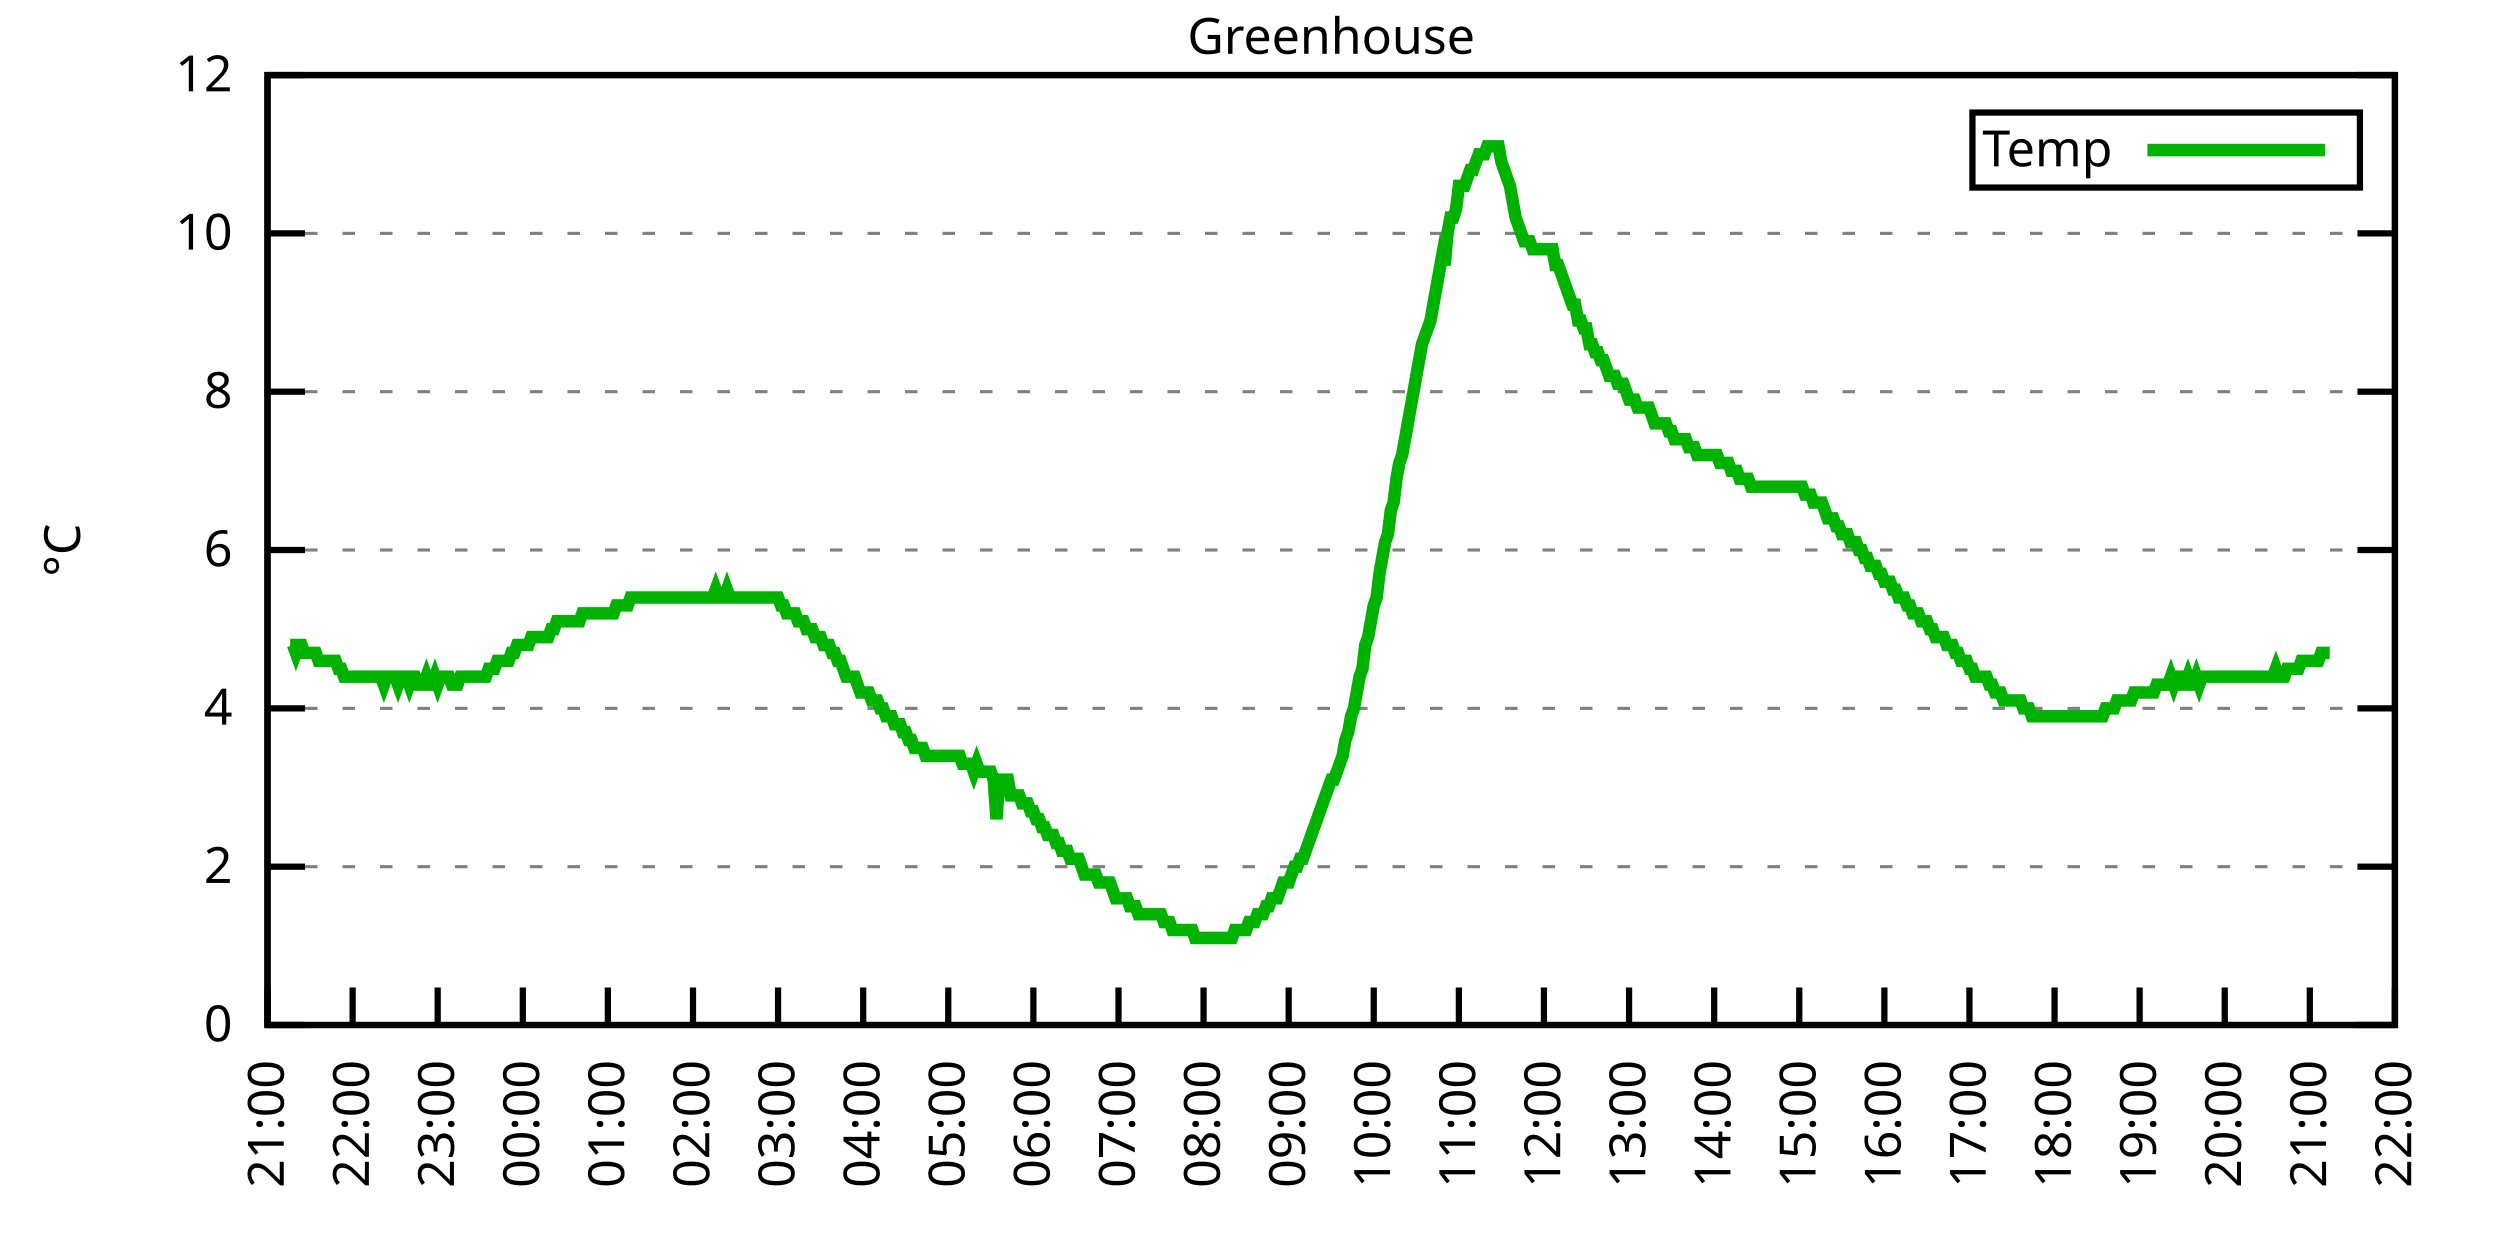
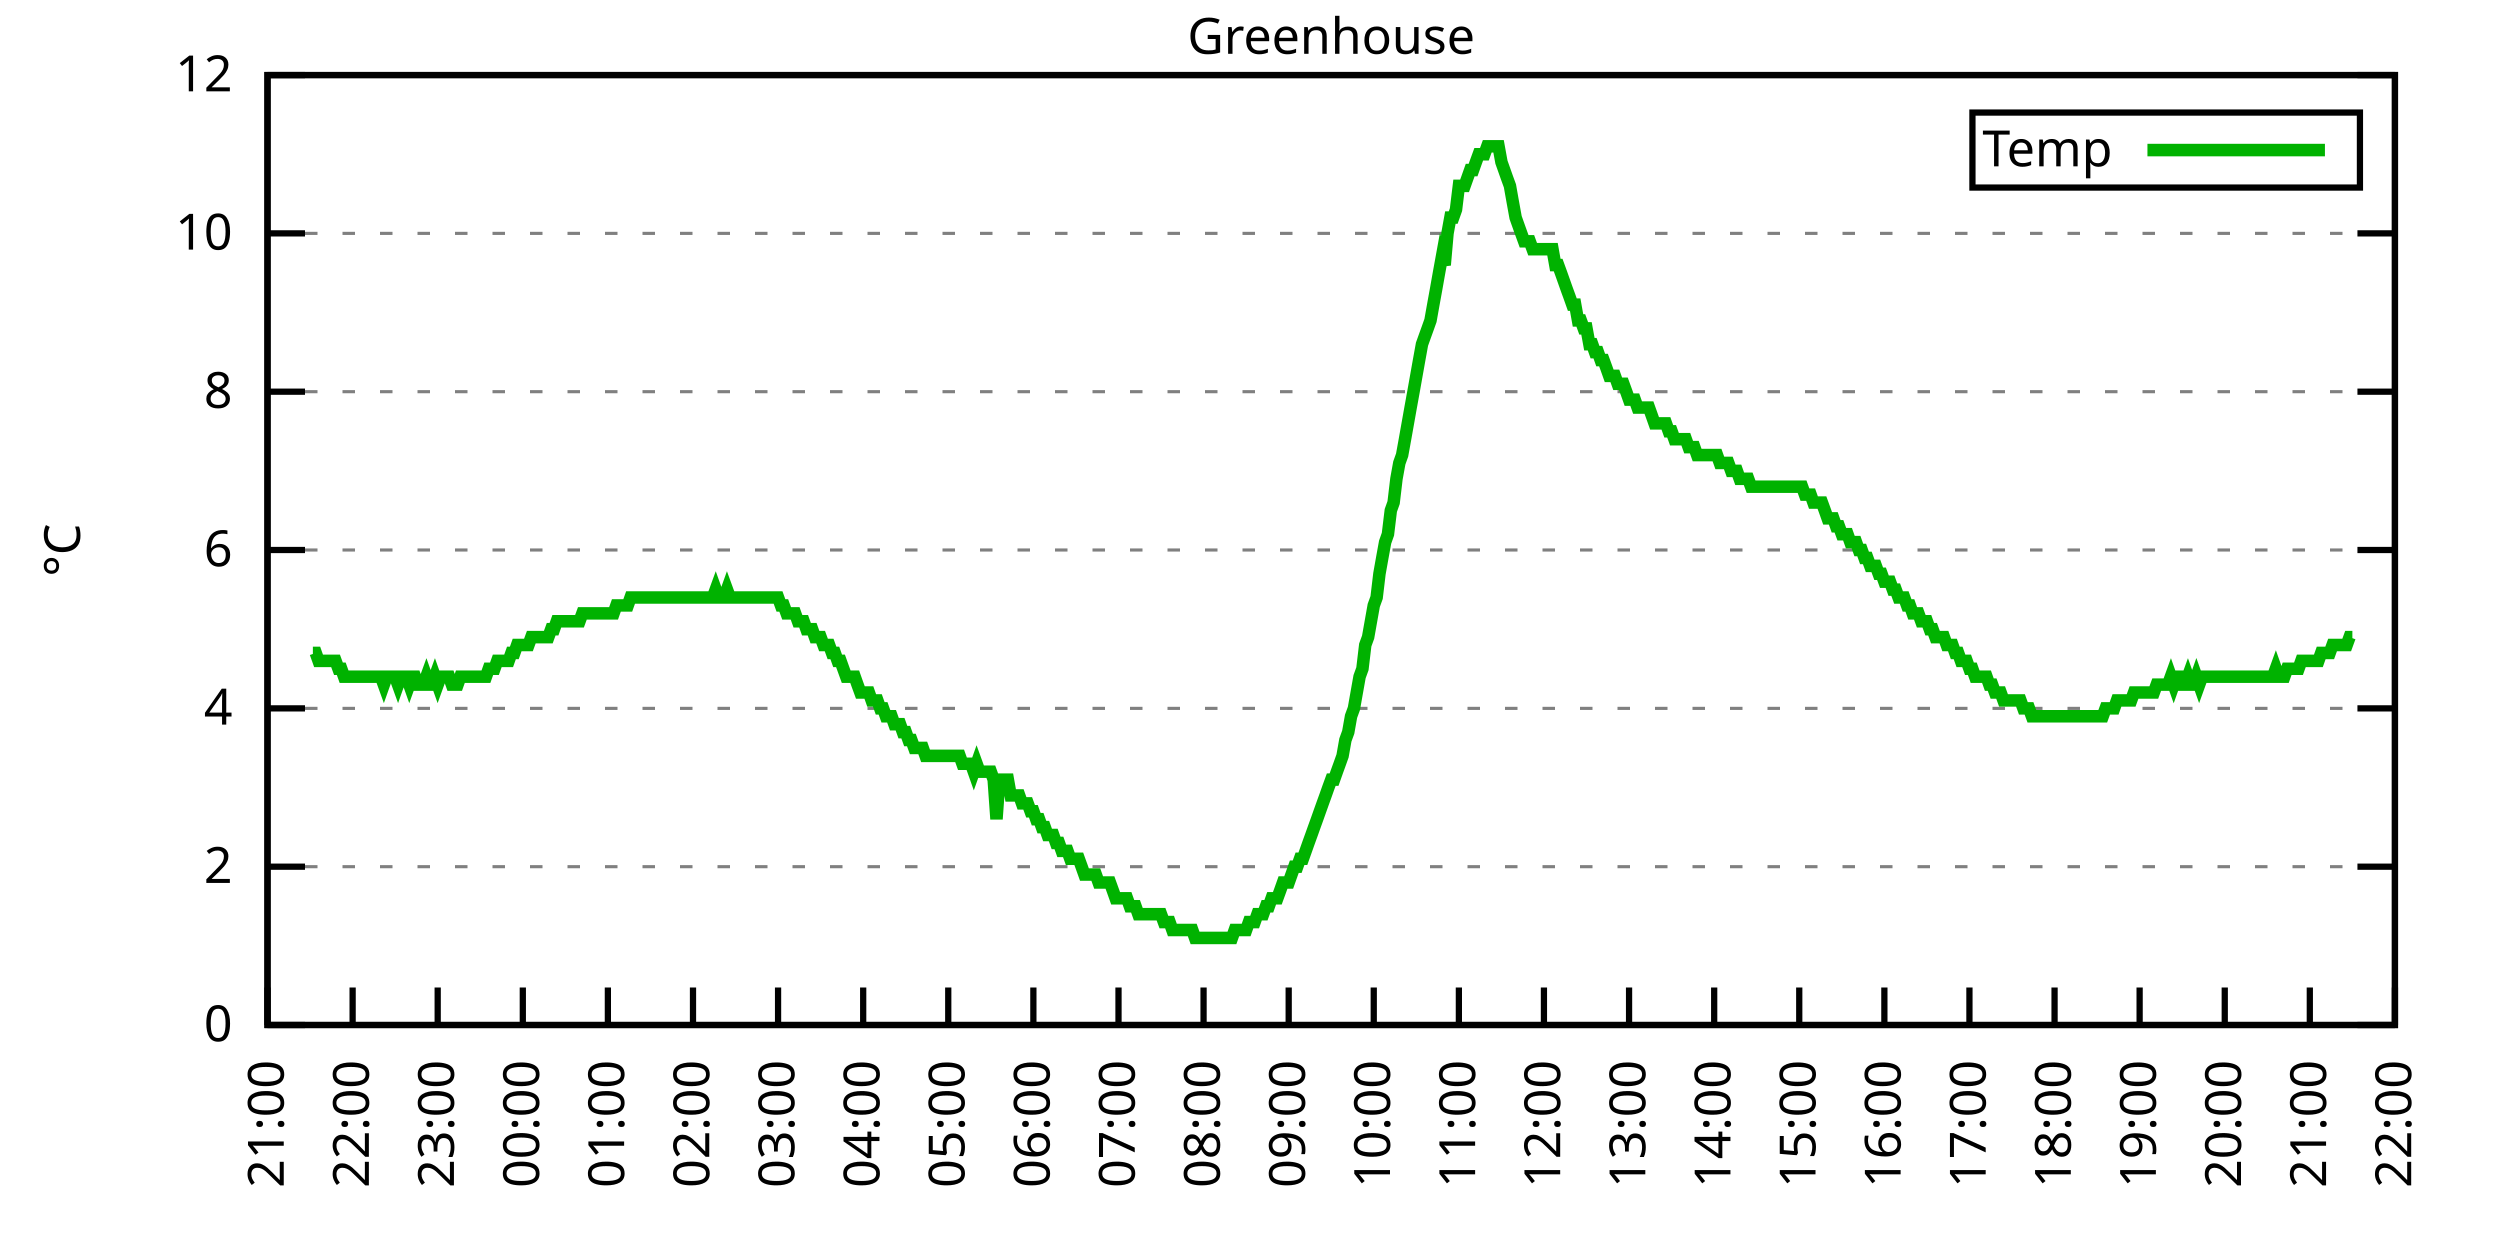
<svg xmlns="http://www.w3.org/2000/svg" xmlns:xlink="http://www.w3.org/1999/xlink" width="400" height="200" viewBox="0 0 400 200">
  <g id="gnuplot_canvas">
    <rect x="0" y="0" width="400" height="200" fill="none" />
    <defs>
      <circle id="gpDot" r="0.5" stroke-width="0.5" stroke="currentColor" />
      <path id="gpPt0" stroke-width="0.333" stroke="currentColor" d="M-1,0 h2 M0,-1 v2" />
      <path id="gpPt1" stroke-width="0.333" stroke="currentColor" d="M-1,-1 L1,1 M1,-1 L-1,1" />
      <path id="gpPt2" stroke-width="0.333" stroke="currentColor" d="M-1,0 L1,0 M0,-1 L0,1 M-1,-1 L1,1 M-1,1 L1,-1" />
      <rect id="gpPt3" stroke-width="0.333" stroke="currentColor" x="-1" y="-1" width="2" height="2" />
      <rect id="gpPt4" stroke-width="0.333" stroke="currentColor" fill="currentColor" x="-1" y="-1" width="2" height="2" />
      <circle id="gpPt5" stroke-width="0.333" stroke="currentColor" cx="0" cy="0" r="1" />
      <use xlink:href="#gpPt5" id="gpPt6" fill="currentColor" stroke="none" />
      <path id="gpPt7" stroke-width="0.333" stroke="currentColor" d="M0,-1.33 L-1.33,0.67 L1.33,0.67 z" />
      <use xlink:href="#gpPt7" id="gpPt8" fill="currentColor" stroke="none" />
      <use xlink:href="#gpPt7" id="gpPt9" stroke="currentColor" transform="rotate(180)" />
      <use xlink:href="#gpPt9" id="gpPt10" fill="currentColor" stroke="none" />
      <use xlink:href="#gpPt3" id="gpPt11" stroke="currentColor" transform="rotate(45)" />
      <use xlink:href="#gpPt11" id="gpPt12" fill="currentColor" stroke="none" />
      <path id="gpPt13" stroke-width="0.333" stroke="currentColor" d="M0,1.330 L1.265,0.411 L0.782,-1.067 L-0.782,-1.076 L-1.265,0.411 z" />
      <use xlink:href="#gpPt13" id="gpPt14" fill="currentColor" stroke="none" />
      <filter id="textbox" filterUnits="objectBoundingBox" x="0" y="0" height="1" width="1">
        <feFlood flood-color="white" flood-opacity="1" result="bgnd" />
        <feComposite in="SourceGraphic" in2="bgnd" operator="atop" />
      </filter>
      <filter id="greybox" filterUnits="objectBoundingBox" x="0" y="0" height="1" width="1">
        <feFlood flood-color="lightgrey" flood-opacity="1" result="grey" />
        <feComposite in="SourceGraphic" in2="grey" operator="atop" />
      </filter>
    </defs>
    <g fill="none" color="white" stroke="currentColor" stroke-width="1.00" stroke-linecap="butt" stroke-linejoin="miter">
</g>
    <g fill="none" color="black" stroke="currentColor" stroke-width="1.00" stroke-linecap="butt" stroke-linejoin="miter">
      <g stroke="none" shape-rendering="crispEdges">
        <polygon fill="rgb(255, 255, 255)" points="42.80,164.00 383.18,164.00 383.18,12.02 42.80,12.02 " />
      </g>
    </g>
    <g fill="none" color="black" stroke="currentColor" stroke-width="1.00" stroke-linecap="butt" stroke-linejoin="miter">
</g>
    <g fill="none" color="black" stroke="black" stroke-width="0.50" stroke-linecap="butt" stroke-linejoin="miter">
</g>
    <g fill="none" color="gray" stroke="currentColor" stroke-width="0.50" stroke-linecap="butt" stroke-linejoin="miter">
      <path stroke="gray" stroke-dasharray="2,4" class="gridline" d="M42.80,164.00 L383.19,164.00  " />
    </g>
    <g fill="none" color="gray" stroke="gray" stroke-width="1.00" stroke-linecap="butt" stroke-linejoin="miter">
</g>
    <g fill="none" color="black" stroke="currentColor" stroke-width="1.00" stroke-linecap="butt" stroke-linejoin="miter">
      <path stroke="black" d="M42.80,164.00 L48.80,164.00 M383.19,164.00 L377.19,164.00  " />
      <g transform="translate(37.20,166.60)" stroke="none" fill="black" font-family="Sans" font-size="8.00" text-anchor="end">
        <text>
          <tspan font-family="Sans"> 0</tspan>
        </text>
      </g>
    </g>
    <g fill="none" color="black" stroke="currentColor" stroke-width="1.00" stroke-linecap="butt" stroke-linejoin="miter">
</g>
    <g fill="none" color="black" stroke="black" stroke-width="0.50" stroke-linecap="butt" stroke-linejoin="miter">
</g>
    <g fill="none" color="gray" stroke="currentColor" stroke-width="0.50" stroke-linecap="butt" stroke-linejoin="miter">
      <path stroke="gray" stroke-dasharray="2,4" class="gridline" d="M42.80,138.67 L383.19,138.67  " />
    </g>
    <g fill="none" color="gray" stroke="gray" stroke-width="1.00" stroke-linecap="butt" stroke-linejoin="miter">
</g>
    <g fill="none" color="black" stroke="currentColor" stroke-width="1.00" stroke-linecap="butt" stroke-linejoin="miter">
      <path stroke="black" d="M42.80,138.67 L48.80,138.67 M383.19,138.67 L377.19,138.67  " />
      <g transform="translate(37.20,141.27)" stroke="none" fill="black" font-family="Sans" font-size="8.00" text-anchor="end">
        <text>
          <tspan font-family="Sans"> 2</tspan>
        </text>
      </g>
    </g>
    <g fill="none" color="black" stroke="currentColor" stroke-width="1.00" stroke-linecap="butt" stroke-linejoin="miter">
</g>
    <g fill="none" color="black" stroke="black" stroke-width="0.50" stroke-linecap="butt" stroke-linejoin="miter">
</g>
    <g fill="none" color="gray" stroke="currentColor" stroke-width="0.50" stroke-linecap="butt" stroke-linejoin="miter">
      <path stroke="gray" stroke-dasharray="2,4" class="gridline" d="M42.80,113.34 L383.19,113.34  " />
    </g>
    <g fill="none" color="gray" stroke="gray" stroke-width="1.00" stroke-linecap="butt" stroke-linejoin="miter">
</g>
    <g fill="none" color="black" stroke="currentColor" stroke-width="1.00" stroke-linecap="butt" stroke-linejoin="miter">
      <path stroke="black" d="M42.80,113.34 L48.80,113.34 M383.19,113.34 L377.19,113.34  " />
      <g transform="translate(37.20,115.94)" stroke="none" fill="black" font-family="Sans" font-size="8.00" text-anchor="end">
        <text>
          <tspan font-family="Sans"> 4</tspan>
        </text>
      </g>
    </g>
    <g fill="none" color="black" stroke="currentColor" stroke-width="1.00" stroke-linecap="butt" stroke-linejoin="miter">
</g>
    <g fill="none" color="black" stroke="black" stroke-width="0.50" stroke-linecap="butt" stroke-linejoin="miter">
</g>
    <g fill="none" color="gray" stroke="currentColor" stroke-width="0.50" stroke-linecap="butt" stroke-linejoin="miter">
      <path stroke="gray" stroke-dasharray="2,4" class="gridline" d="M42.80,88.00 L383.19,88.00  " />
    </g>
    <g fill="none" color="gray" stroke="gray" stroke-width="1.00" stroke-linecap="butt" stroke-linejoin="miter">
</g>
    <g fill="none" color="black" stroke="currentColor" stroke-width="1.00" stroke-linecap="butt" stroke-linejoin="miter">
      <path stroke="black" d="M42.80,88.00 L48.80,88.00 M383.19,88.00 L377.19,88.00  " />
      <g transform="translate(37.20,90.60)" stroke="none" fill="black" font-family="Sans" font-size="8.00" text-anchor="end">
        <text>
          <tspan font-family="Sans"> 6</tspan>
        </text>
      </g>
    </g>
    <g fill="none" color="black" stroke="currentColor" stroke-width="1.00" stroke-linecap="butt" stroke-linejoin="miter">
</g>
    <g fill="none" color="black" stroke="black" stroke-width="0.50" stroke-linecap="butt" stroke-linejoin="miter">
</g>
    <g fill="none" color="gray" stroke="currentColor" stroke-width="0.50" stroke-linecap="butt" stroke-linejoin="miter">
      <path stroke="gray" stroke-dasharray="2,4" class="gridline" d="M42.80,62.67 L383.19,62.67  " />
    </g>
    <g fill="none" color="gray" stroke="gray" stroke-width="1.00" stroke-linecap="butt" stroke-linejoin="miter">
</g>
    <g fill="none" color="black" stroke="currentColor" stroke-width="1.00" stroke-linecap="butt" stroke-linejoin="miter">
      <path stroke="black" d="M42.80,62.67 L48.80,62.67 M383.19,62.67 L377.19,62.67  " />
      <g transform="translate(37.20,65.27)" stroke="none" fill="black" font-family="Sans" font-size="8.00" text-anchor="end">
        <text>
          <tspan font-family="Sans"> 8</tspan>
        </text>
      </g>
    </g>
    <g fill="none" color="black" stroke="currentColor" stroke-width="1.00" stroke-linecap="butt" stroke-linejoin="miter">
</g>
    <g fill="none" color="black" stroke="black" stroke-width="0.50" stroke-linecap="butt" stroke-linejoin="miter">
</g>
    <g fill="none" color="gray" stroke="currentColor" stroke-width="0.50" stroke-linecap="butt" stroke-linejoin="miter">
      <path stroke="gray" stroke-dasharray="2,4" class="gridline" d="M42.80,37.34 L383.19,37.34  " />
    </g>
    <g fill="none" color="gray" stroke="gray" stroke-width="1.00" stroke-linecap="butt" stroke-linejoin="miter">
</g>
    <g fill="none" color="black" stroke="currentColor" stroke-width="1.00" stroke-linecap="butt" stroke-linejoin="miter">
      <path stroke="black" d="M42.80,37.34 L48.80,37.34 M383.19,37.34 L377.19,37.34  " />
      <g transform="translate(37.20,39.94)" stroke="none" fill="black" font-family="Sans" font-size="8.00" text-anchor="end">
        <text>
          <tspan font-family="Sans"> 10</tspan>
        </text>
      </g>
    </g>
    <g fill="none" color="black" stroke="currentColor" stroke-width="1.00" stroke-linecap="butt" stroke-linejoin="miter">
</g>
    <g fill="none" color="black" stroke="black" stroke-width="0.50" stroke-linecap="butt" stroke-linejoin="miter">
</g>
    <g fill="none" color="gray" stroke="currentColor" stroke-width="0.50" stroke-linecap="butt" stroke-linejoin="miter">
      <path stroke="gray" stroke-dasharray="2,4" class="gridline" d="M42.80,12.01 L383.19,12.01  " />
    </g>
    <g fill="none" color="gray" stroke="gray" stroke-width="1.00" stroke-linecap="butt" stroke-linejoin="miter">
</g>
    <g fill="none" color="black" stroke="currentColor" stroke-width="1.00" stroke-linecap="butt" stroke-linejoin="miter">
      <path stroke="black" d="M42.80,12.01 L48.80,12.01 M383.19,12.01 L377.19,12.01  " />
      <g transform="translate(37.20,14.61)" stroke="none" fill="black" font-family="Sans" font-size="8.00" text-anchor="end">
        <text>
          <tspan font-family="Sans"> 12</tspan>
        </text>
      </g>
    </g>
    <g fill="none" color="black" stroke="currentColor" stroke-width="1.00" stroke-linecap="butt" stroke-linejoin="miter">
      <path stroke="black" d="M42.80,164.00 L42.80,158.00  " />
      <g transform="translate(45.40,169.60) rotate(270.00)" stroke="none" fill="black" font-family="Sans" font-size="8.00" text-anchor="end">
        <text>
          <tspan font-family="Sans">21:00</tspan>
        </text>
      </g>
    </g>
    <g fill="none" color="black" stroke="currentColor" stroke-width="1.00" stroke-linecap="butt" stroke-linejoin="miter">
      <path stroke="black" d="M56.42,164.00 L56.42,158.00  " />
      <g transform="translate(59.02,169.60) rotate(270.00)" stroke="none" fill="black" font-family="Sans" font-size="8.00" text-anchor="end">
        <text>
          <tspan font-family="Sans">22:00</tspan>
        </text>
      </g>
    </g>
    <g fill="none" color="black" stroke="currentColor" stroke-width="1.00" stroke-linecap="butt" stroke-linejoin="miter">
      <path stroke="black" d="M70.03,164.00 L70.03,158.00  " />
      <g transform="translate(72.63,169.60) rotate(270.00)" stroke="none" fill="black" font-family="Sans" font-size="8.00" text-anchor="end">
        <text>
          <tspan font-family="Sans">23:00</tspan>
        </text>
      </g>
    </g>
    <g fill="none" color="black" stroke="currentColor" stroke-width="1.00" stroke-linecap="butt" stroke-linejoin="miter">
      <path stroke="black" d="M83.65,164.00 L83.65,158.00  " />
      <g transform="translate(86.25,169.60) rotate(270.00)" stroke="none" fill="black" font-family="Sans" font-size="8.00" text-anchor="end">
        <text>
          <tspan font-family="Sans">00:00</tspan>
        </text>
      </g>
    </g>
    <g fill="none" color="black" stroke="currentColor" stroke-width="1.00" stroke-linecap="butt" stroke-linejoin="miter">
      <path stroke="black" d="M97.26,164.00 L97.26,158.00  " />
      <g transform="translate(99.86,169.60) rotate(270.00)" stroke="none" fill="black" font-family="Sans" font-size="8.00" text-anchor="end">
        <text>
          <tspan font-family="Sans">01:00</tspan>
        </text>
      </g>
    </g>
    <g fill="none" color="black" stroke="currentColor" stroke-width="1.00" stroke-linecap="butt" stroke-linejoin="miter">
      <path stroke="black" d="M110.88,164.00 L110.88,158.00  " />
      <g transform="translate(113.48,169.60) rotate(270.00)" stroke="none" fill="black" font-family="Sans" font-size="8.00" text-anchor="end">
        <text>
          <tspan font-family="Sans">02:00</tspan>
        </text>
      </g>
    </g>
    <g fill="none" color="black" stroke="currentColor" stroke-width="1.00" stroke-linecap="butt" stroke-linejoin="miter">
      <path stroke="black" d="M124.49,164.00 L124.49,158.00  " />
      <g transform="translate(127.09,169.60) rotate(270.00)" stroke="none" fill="black" font-family="Sans" font-size="8.00" text-anchor="end">
        <text>
          <tspan font-family="Sans">03:00</tspan>
        </text>
      </g>
    </g>
    <g fill="none" color="black" stroke="currentColor" stroke-width="1.00" stroke-linecap="butt" stroke-linejoin="miter">
      <path stroke="black" d="M138.11,164.00 L138.11,158.00  " />
      <g transform="translate(140.71,169.60) rotate(270.00)" stroke="none" fill="black" font-family="Sans" font-size="8.00" text-anchor="end">
        <text>
          <tspan font-family="Sans">04:00</tspan>
        </text>
      </g>
    </g>
    <g fill="none" color="black" stroke="currentColor" stroke-width="1.00" stroke-linecap="butt" stroke-linejoin="miter">
      <path stroke="black" d="M151.72,164.00 L151.72,158.00  " />
      <g transform="translate(154.32,169.60) rotate(270.00)" stroke="none" fill="black" font-family="Sans" font-size="8.00" text-anchor="end">
        <text>
          <tspan font-family="Sans">05:00</tspan>
        </text>
      </g>
    </g>
    <g fill="none" color="black" stroke="currentColor" stroke-width="1.00" stroke-linecap="butt" stroke-linejoin="miter">
      <path stroke="black" d="M165.34,164.00 L165.34,158.00  " />
      <g transform="translate(167.94,169.60) rotate(270.00)" stroke="none" fill="black" font-family="Sans" font-size="8.00" text-anchor="end">
        <text>
          <tspan font-family="Sans">06:00</tspan>
        </text>
      </g>
    </g>
    <g fill="none" color="black" stroke="currentColor" stroke-width="1.00" stroke-linecap="butt" stroke-linejoin="miter">
      <path stroke="black" d="M178.96,164.00 L178.96,158.00  " />
      <g transform="translate(181.56,169.60) rotate(270.00)" stroke="none" fill="black" font-family="Sans" font-size="8.00" text-anchor="end">
        <text>
          <tspan font-family="Sans">07:00</tspan>
        </text>
      </g>
    </g>
    <g fill="none" color="black" stroke="currentColor" stroke-width="1.00" stroke-linecap="butt" stroke-linejoin="miter">
      <path stroke="black" d="M192.57,164.00 L192.57,158.00  " />
      <g transform="translate(195.17,169.60) rotate(270.00)" stroke="none" fill="black" font-family="Sans" font-size="8.00" text-anchor="end">
        <text>
          <tspan font-family="Sans">08:00</tspan>
        </text>
      </g>
    </g>
    <g fill="none" color="black" stroke="currentColor" stroke-width="1.00" stroke-linecap="butt" stroke-linejoin="miter">
      <path stroke="black" d="M206.19,164.00 L206.19,158.00  " />
      <g transform="translate(208.79,169.60) rotate(270.00)" stroke="none" fill="black" font-family="Sans" font-size="8.00" text-anchor="end">
        <text>
          <tspan font-family="Sans">09:00</tspan>
        </text>
      </g>
    </g>
    <g fill="none" color="black" stroke="currentColor" stroke-width="1.00" stroke-linecap="butt" stroke-linejoin="miter">
      <path stroke="black" d="M219.80,164.00 L219.80,158.00  " />
      <g transform="translate(222.40,169.60) rotate(270.00)" stroke="none" fill="black" font-family="Sans" font-size="8.00" text-anchor="end">
        <text>
          <tspan font-family="Sans">10:00</tspan>
        </text>
      </g>
    </g>
    <g fill="none" color="black" stroke="currentColor" stroke-width="1.00" stroke-linecap="butt" stroke-linejoin="miter">
      <path stroke="black" d="M233.42,164.00 L233.42,158.00  " />
      <g transform="translate(236.02,169.60) rotate(270.00)" stroke="none" fill="black" font-family="Sans" font-size="8.00" text-anchor="end">
        <text>
          <tspan font-family="Sans">11:00</tspan>
        </text>
      </g>
    </g>
    <g fill="none" color="black" stroke="currentColor" stroke-width="1.00" stroke-linecap="butt" stroke-linejoin="miter">
      <path stroke="black" d="M247.03,164.00 L247.03,158.00  " />
      <g transform="translate(249.63,169.60) rotate(270.00)" stroke="none" fill="black" font-family="Sans" font-size="8.00" text-anchor="end">
        <text>
          <tspan font-family="Sans">12:00</tspan>
        </text>
      </g>
    </g>
    <g fill="none" color="black" stroke="currentColor" stroke-width="1.00" stroke-linecap="butt" stroke-linejoin="miter">
      <path stroke="black" d="M260.65,164.00 L260.65,158.00  " />
      <g transform="translate(263.25,169.60) rotate(270.00)" stroke="none" fill="black" font-family="Sans" font-size="8.00" text-anchor="end">
        <text>
          <tspan font-family="Sans">13:00</tspan>
        </text>
      </g>
    </g>
    <g fill="none" color="black" stroke="currentColor" stroke-width="1.00" stroke-linecap="butt" stroke-linejoin="miter">
      <path stroke="black" d="M274.27,164.00 L274.27,158.00  " />
      <g transform="translate(276.87,169.60) rotate(270.00)" stroke="none" fill="black" font-family="Sans" font-size="8.00" text-anchor="end">
        <text>
          <tspan font-family="Sans">14:00</tspan>
        </text>
      </g>
    </g>
    <g fill="none" color="black" stroke="currentColor" stroke-width="1.00" stroke-linecap="butt" stroke-linejoin="miter">
      <path stroke="black" d="M287.88,164.00 L287.88,158.00  " />
      <g transform="translate(290.48,169.60) rotate(270.00)" stroke="none" fill="black" font-family="Sans" font-size="8.00" text-anchor="end">
        <text>
          <tspan font-family="Sans">15:00</tspan>
        </text>
      </g>
    </g>
    <g fill="none" color="black" stroke="currentColor" stroke-width="1.00" stroke-linecap="butt" stroke-linejoin="miter">
      <path stroke="black" d="M301.50,164.00 L301.50,158.00  " />
      <g transform="translate(304.10,169.60) rotate(270.00)" stroke="none" fill="black" font-family="Sans" font-size="8.00" text-anchor="end">
        <text>
          <tspan font-family="Sans">16:00</tspan>
        </text>
      </g>
    </g>
    <g fill="none" color="black" stroke="currentColor" stroke-width="1.00" stroke-linecap="butt" stroke-linejoin="miter">
      <path stroke="black" d="M315.11,164.00 L315.11,158.00  " />
      <g transform="translate(317.71,169.60) rotate(270.00)" stroke="none" fill="black" font-family="Sans" font-size="8.00" text-anchor="end">
        <text>
          <tspan font-family="Sans">17:00</tspan>
        </text>
      </g>
    </g>
    <g fill="none" color="black" stroke="currentColor" stroke-width="1.00" stroke-linecap="butt" stroke-linejoin="miter">
      <path stroke="black" d="M328.73,164.00 L328.73,158.00  " />
      <g transform="translate(331.33,169.60) rotate(270.00)" stroke="none" fill="black" font-family="Sans" font-size="8.00" text-anchor="end">
        <text>
          <tspan font-family="Sans">18:00</tspan>
        </text>
      </g>
    </g>
    <g fill="none" color="black" stroke="currentColor" stroke-width="1.00" stroke-linecap="butt" stroke-linejoin="miter">
      <path stroke="black" d="M342.34,164.00 L342.34,158.00  " />
      <g transform="translate(344.94,169.60) rotate(270.00)" stroke="none" fill="black" font-family="Sans" font-size="8.00" text-anchor="end">
        <text>
          <tspan font-family="Sans">19:00</tspan>
        </text>
      </g>
    </g>
    <g fill="none" color="black" stroke="currentColor" stroke-width="1.00" stroke-linecap="butt" stroke-linejoin="miter">
      <path stroke="black" d="M355.96,164.00 L355.96,158.00  " />
      <g transform="translate(358.56,169.60) rotate(270.00)" stroke="none" fill="black" font-family="Sans" font-size="8.00" text-anchor="end">
        <text>
          <tspan font-family="Sans">20:00</tspan>
        </text>
      </g>
    </g>
    <g fill="none" color="black" stroke="currentColor" stroke-width="1.00" stroke-linecap="butt" stroke-linejoin="miter">
      <path stroke="black" d="M369.57,164.00 L369.57,158.00  " />
      <g transform="translate(372.17,169.60) rotate(270.00)" stroke="none" fill="black" font-family="Sans" font-size="8.00" text-anchor="end">
        <text>
          <tspan font-family="Sans">21:00</tspan>
        </text>
      </g>
    </g>
    <g fill="none" color="black" stroke="currentColor" stroke-width="1.00" stroke-linecap="butt" stroke-linejoin="miter">
      <path stroke="black" d="M383.19,164.00 L383.19,158.00  " />
      <g transform="translate(385.79,169.60) rotate(270.00)" stroke="none" fill="black" font-family="Sans" font-size="8.00" text-anchor="end">
        <text>
          <tspan font-family="Sans">22:00</tspan>
        </text>
      </g>
    </g>
    <g fill="none" color="black" stroke="currentColor" stroke-width="1.00" stroke-linecap="butt" stroke-linejoin="miter">
</g>
    <g fill="none" color="black" stroke="currentColor" stroke-width="1.00" stroke-linecap="butt" stroke-linejoin="miter">
      <path stroke="black" d="M42.80,12.01 L42.80,164.00 L383.19,164.00 L383.19,12.01 L42.80,12.01 Z  " />
    </g>
    <g fill="none" color="black" stroke="currentColor" stroke-width="1.00" stroke-linecap="butt" stroke-linejoin="miter">
</g>
    <g fill="none" color="black" stroke="currentColor" stroke-width="1.00" stroke-linecap="butt" stroke-linejoin="miter">
      <path stroke="black" d="M315.59,30.01 L315.59,18.01 L377.59,18.01 L377.59,30.01 L315.59,30.01 Z  " />
    </g>
    <g id="Greenhouse_plot_1">
      <g fill="none" color="white" stroke="black" stroke-width="2.00" stroke-linecap="butt" stroke-linejoin="miter">
</g>
      <g fill="none" color="black" stroke="currentColor" stroke-width="2.00" stroke-linecap="butt" stroke-linejoin="miter">
        <g transform="translate(337.99,26.61)" stroke="none" fill="black" font-family="Sans" font-size="8.00" text-anchor="end">
          <text>
            <tspan font-family="Sans">Temp</tspan>
          </text>
        </g>
      </g>
      <g fill="none" color="black" stroke="currentColor" stroke-width="2.00" stroke-linecap="butt" stroke-linejoin="miter">
-         <path stroke="rgb(  0, 178,   0)" d="M343.59,24.01 L371.99,24.01 M46.43,103.20 L46.88,103.20 L47.34,104.47 L47.79,103.20 L48.25,103.20 L48.70,104.47   L49.15,104.47 L49.61,104.47 L50.06,104.47 L50.52,104.47 L50.97,105.74 L51.42,105.74 L51.88,105.74 L52.33,105.74   L52.78,105.74 L53.24,105.74 L53.69,105.74 L54.15,107.00 L54.60,107.00 L55.05,108.27 L55.51,108.27 L55.96,108.27   L56.42,108.27 L56.87,108.27 L57.32,108.27 L57.78,108.27 L58.23,108.27 L58.68,108.27 L59.14,108.27 L59.59,108.27   L60.05,108.27 L60.50,108.27 L60.95,108.27 L61.41,109.54 L61.86,108.27 L62.32,108.27 L62.77,108.27 L63.22,108.27   L63.68,109.54 L64.13,108.27 L64.58,108.27 L65.04,108.27 L65.49,109.54 L65.95,108.27 L66.40,108.27 L66.85,109.54   L67.31,109.54 L67.76,109.54 L68.22,108.27 L68.67,109.54 L69.12,109.54 L69.58,108.27 L70.03,109.54 L70.49,108.27   L70.94,108.27 L71.39,108.27 L71.85,108.27 L72.30,109.54 L72.75,109.54 L73.21,109.54 L73.66,108.27 L74.12,108.27   L74.57,108.27 L75.02,108.27 L75.48,108.27 L75.93,108.27 L76.39,108.27 L76.84,108.27 L77.29,108.27 L77.75,108.27   L78.20,107.00 L78.65,107.00 L79.11,107.00 L79.56,105.74 L80.02,105.74 L80.47,105.74 L80.92,105.74 L81.38,105.74   L81.83,104.47 L82.29,104.47 L82.74,103.20 L83.19,103.20 L83.65,103.20 L84.10,103.20 L84.55,103.20 L85.01,101.94   L85.46,101.94 L85.92,101.94 L86.37,101.94 L86.82,101.94 L87.28,101.94 L87.73,101.94 L88.19,100.67 L88.64,100.67   L89.09,99.40 L89.55,99.40 L90.00,99.40 L90.45,99.40 L90.91,99.40 L91.36,99.40 L91.82,99.40 L92.27,99.40   L92.72,99.40 L93.18,98.14 L93.63,98.14 L94.09,98.14 L94.54,98.14 L94.99,98.14 L95.45,98.14 L95.90,98.14   L96.35,98.14 L96.81,98.14 L97.26,98.14 L97.72,98.14 L98.17,98.14 L98.62,96.87 L99.08,96.87 L99.53,96.87   L99.99,96.87 L100.44,96.87 L100.89,95.60 L101.35,95.60 L101.80,95.60 L102.25,95.60 L102.71,95.60 L103.16,95.60   L103.62,95.60 L104.07,95.60 L104.52,95.60 L104.98,95.60 L105.43,95.60 L105.89,95.60 L106.34,95.60 L106.79,95.60   L107.25,95.60 L107.70,95.60 L108.15,95.60 L108.61,95.60 L109.06,95.60 L109.52,95.60 L109.97,95.60 L110.42,95.60   L110.88,95.60 L111.33,95.60 L111.79,95.60 L112.24,95.60 L112.69,95.60 L113.15,95.60 L113.60,95.60 L114.05,95.60   L114.51,94.34 L114.96,95.60 L115.42,95.60 L115.87,95.60 L116.32,94.34 L116.78,95.60 L117.23,95.60 L117.69,95.60   L118.14,95.60 L118.59,95.60 L119.05,95.60 L119.50,95.60 L119.96,95.60 L120.41,95.60 L120.86,95.60 L121.32,95.60   L121.77,95.60 L122.22,95.60 L122.68,95.60 L123.13,95.60 L123.59,95.60 L124.04,95.60 L124.49,95.60 L124.95,96.87   L125.40,96.87 L125.86,98.14 L126.31,98.14 L126.76,98.14 L127.22,98.14 L127.67,99.40 L128.12,99.40 L128.58,99.40   L129.03,100.67 L129.49,100.67 L129.94,100.67 L130.39,101.94 L130.85,101.94 L131.30,101.94 L131.76,103.20 L132.21,103.20   L132.66,103.20 L133.12,104.47 L133.57,104.47 L134.02,105.74 L134.48,105.74 L134.93,107.00 L135.39,108.27 L135.84,108.27   L136.29,108.27 L136.75,108.27 L137.20,109.54 L137.66,110.80 L138.11,110.80 L138.56,110.80 L139.02,110.80 L139.47,112.07   L139.92,112.07 L140.38,112.07 L140.83,113.34 L141.29,113.34 L141.74,114.60 L142.19,114.60 L142.65,114.60 L143.10,115.87   L143.56,115.87 L144.01,115.87 L144.46,117.14 L144.92,117.14 L145.37,118.40 L145.82,118.40 L146.28,119.67 L146.73,119.67   L147.19,119.67 L147.64,119.67 L148.09,120.94 L148.55,120.94 L149.00,120.94 L149.46,120.94 L149.91,120.94 L150.36,120.94   L150.82,120.94 L151.27,120.94 L151.72,120.94 L152.18,120.94 L152.63,120.94 L153.09,120.94 L153.54,120.94 L153.99,122.20   L154.45,122.20 L154.90,122.20 L155.36,122.20 L155.81,123.47 L156.26,122.20 L156.72,123.47 L157.17,123.47 L157.62,123.47   L158.08,123.47 L158.53,123.47 L158.99,124.74 L159.44,131.07 L159.89,124.74 L160.35,124.74 L160.80,124.74 L161.26,124.74   L161.71,127.27 L162.16,127.27 L162.62,127.27 L163.07,127.27 L163.52,128.54 L163.98,128.54 L164.43,128.54 L164.89,129.80   L165.34,129.80 L165.79,131.07 L166.25,131.07 L166.70,132.34 L167.16,132.34 L167.61,133.60 L168.06,133.60 L168.52,133.60   L168.97,134.87 L169.43,134.87 L169.88,136.14 L170.33,136.14 L170.79,136.14 L171.24,137.40 L171.69,137.40 L172.15,137.40   L172.60,137.40 L173.06,138.67 L173.51,139.93 L173.96,139.93 L174.42,139.93 L174.87,139.93 L175.33,139.93 L175.78,141.20   L176.23,141.20 L176.69,141.20 L177.14,141.20 L177.59,141.20 L178.05,142.47 L178.50,143.73 L178.96,143.73 L179.41,143.73   L179.86,143.73 L180.32,143.73 L180.77,145.00 L181.23,145.00 L181.68,145.00 L182.13,146.27 L182.59,146.27 L183.04,146.27   L183.49,146.27 L183.95,146.27 L184.40,146.27 L184.86,146.27 L185.31,146.27 L185.76,146.27 L186.22,147.53 L186.67,147.53   L187.13,147.53 L187.58,148.80 L188.03,148.80 L188.49,148.80 L188.94,148.80 L189.39,148.80 L189.85,148.80 L190.30,148.80   L190.76,148.80 L191.21,150.07 L191.66,150.07 L192.12,150.07 L192.57,150.07 L193.03,150.07 L193.48,150.07 L193.93,150.07   L194.39,150.07 L194.84,150.07 L195.29,150.07 L195.75,150.07 L196.20,150.07 L196.66,150.07 L197.11,150.07 L197.56,148.80   L198.02,148.80 L198.47,148.80 L198.93,148.80 L199.38,148.80 L199.83,147.53 L200.29,147.53 L200.74,147.53 L201.19,146.27   L201.65,146.27 L202.10,146.27 L202.56,145.00 L203.01,145.00 L203.46,143.73 L203.92,143.73 L204.37,143.73 L204.83,142.47   L205.28,141.20 L205.73,141.20 L206.19,141.20 L206.64,139.93 L207.09,138.67 L207.55,138.67 L208.00,137.40 L208.46,137.40   L208.91,136.14 L209.36,134.87 L209.82,133.60 L210.27,132.34 L210.73,131.07 L211.18,129.80 L211.63,128.54 L212.09,127.27   L212.54,126.00 L213.00,124.74 L213.45,124.74 L213.90,123.47 L214.36,122.20 L214.81,120.94 L215.26,118.40 L215.72,117.14   L216.17,114.60 L216.63,113.34 L217.08,110.80 L217.53,108.27 L217.99,107.00 L218.44,103.20 L218.90,101.94 L219.35,99.40   L219.80,96.87 L220.26,95.60 L220.71,91.80 L221.16,89.27 L221.62,86.74 L222.07,85.47 L222.53,81.67 L222.98,80.41   L223.43,76.61 L223.89,74.07 L224.34,72.81 L224.80,70.27 L225.25,67.74 L225.70,65.21 L226.16,62.67 L226.61,60.14   L227.06,57.61 L227.52,55.07 L227.97,53.81 L228.43,52.54 L228.88,51.27 L229.33,48.74 L229.79,46.21 L230.24,43.67   L230.70,41.14 L231.15,42.41 L231.60,37.34 L232.06,34.81 L232.51,34.81 L232.96,33.54 L233.42,29.74 L233.87,29.74   L234.33,29.74 L234.78,28.48 L235.23,27.21 L235.69,27.21 L236.14,25.94 L236.60,24.68 L237.05,24.68 L237.50,24.68   L237.96,23.41 L238.41,23.41 L238.86,23.41 L239.32,23.41 L239.77,23.41 L240.23,25.94 L240.68,27.21 L241.13,28.48   L241.59,29.74 L242.04,32.28 L242.50,34.81 L242.95,36.08 L243.40,37.34 L243.86,38.61 L244.31,38.61 L244.76,38.61   L245.22,39.87 L245.67,39.87 L246.13,39.87 L246.58,39.87 L247.03,39.87 L247.49,39.87 L247.94,39.87 L248.40,39.87   L248.85,42.41 L249.30,42.41 L249.76,43.67 L250.21,44.94 L250.66,46.21 L251.12,47.47 L251.57,48.74 L252.03,48.74   L252.48,51.27 L252.93,51.27 L253.39,52.54 L253.84,52.54 L254.30,55.07 L254.75,55.07 L255.20,56.34 L255.66,56.34   L256.11,57.61 L256.56,57.61 L257.02,58.87 L257.47,60.14 L257.93,60.14 L258.38,60.14 L258.83,61.41 L259.29,61.41   L259.74,61.41 L260.20,62.67 L260.65,63.94 L261.10,63.94 L261.56,63.94 L262.01,65.21 L262.47,65.21 L262.92,65.21   L263.37,65.21 L263.83,65.21 L264.28,66.47 L264.73,67.74 L265.19,67.74 L265.64,67.74 L266.10,67.74 L266.55,67.74   L267.00,69.01 L267.46,69.01 L267.91,70.27 L268.37,70.27 L268.82,70.27 L269.27,70.27 L269.73,70.27 L270.18,71.54   L270.63,71.54 L271.09,71.54 L271.54,72.81 L272.00,72.81 L272.45,72.81 L272.90,72.81 L273.36,72.81 L273.81,72.81   L274.27,72.81 L274.72,72.81 L275.17,74.07 L275.63,74.07 L276.08,74.07 L276.53,74.07 L276.99,75.34 L277.44,75.34   L277.90,75.34 L278.35,76.61 L278.80,76.61 L279.26,76.61 L279.71,76.61 L280.17,77.87 L280.62,77.87 L281.07,77.87   L281.53,77.87 L281.98,77.87 L282.43,77.87 L282.89,77.87 L283.34,77.87 L283.80,77.87 L284.25,77.87 L284.70,77.87   L285.16,77.87 L285.61,77.87 L286.07,77.87 L286.52,77.87 L286.97,77.87 L287.43,77.87 L287.88,77.87 L288.33,77.87   L288.79,79.14 L289.24,79.14 L289.70,79.14 L290.15,80.41 L290.60,80.41 L291.06,80.41 L291.51,80.41 L291.97,81.67   L292.42,82.94 L292.87,82.94 L293.33,82.94 L293.78,84.21 L294.23,84.21 L294.69,85.47 L295.14,85.47 L295.60,85.47   L296.05,86.74 L296.50,86.74 L296.96,86.74 L297.41,88.00 L297.87,88.00 L298.32,89.27 L298.77,89.27 L299.23,90.54   L299.68,90.54 L300.13,90.54 L300.59,91.80 L301.04,91.80 L301.50,93.07 L301.95,93.07 L302.40,93.07 L302.86,94.34   L303.31,94.34 L303.77,95.60 L304.22,95.60 L304.67,95.60 L305.13,96.87 L305.58,96.87 L306.03,98.14 L306.49,98.14   L306.94,98.14 L307.40,99.40 L307.85,99.40 L308.30,99.40 L308.76,100.67 L309.21,100.67 L309.67,101.94 L310.12,101.94   L310.57,101.94 L311.03,101.94 L311.48,103.20 L311.94,103.20 L312.39,103.20 L312.84,104.47 L313.30,104.47 L313.75,105.74   L314.20,105.74 L314.66,105.74 L315.11,107.00 L315.57,107.00 L316.02,108.27 L316.47,108.27 L316.93,108.27 L317.38,108.27   L317.84,108.27 L318.29,109.54 L318.74,109.54 L319.20,110.80 L319.65,110.80 L320.10,110.80 L320.56,112.07 L321.01,112.07   L321.47,112.07 L321.92,112.07 L322.37,112.07 L322.83,112.07 L323.28,112.07 L323.74,113.34 L324.19,113.34 L324.64,113.34   L325.10,114.60 L325.55,114.60 L326.00,114.60 L326.46,114.60 L326.91,114.60 L327.37,114.60 L327.82,114.60 L328.27,114.60   L328.73,114.60 L329.18,114.60 L329.64,114.60 L330.09,114.60 L330.54,114.60 L331.00,114.60 L331.45,114.60 L331.90,114.60   L332.36,114.60 L332.81,114.60 L333.27,114.60 L333.72,114.60 L334.17,114.60 L334.63,114.60 L335.08,114.60 L335.54,114.60   L335.99,114.60 L336.44,114.60 L336.90,113.34 L337.35,113.34 L337.80,113.34 L338.26,113.34 L338.71,112.07 L339.17,112.07   L339.62,112.07 L340.07,112.07 L340.53,112.07 L340.98,112.07 L341.44,110.80 L341.89,110.80 L342.34,110.80 L342.80,110.80   L343.25,110.80 L343.70,110.80 L344.16,110.80 L344.61,110.80 L345.07,109.54 L345.52,109.54 L345.97,109.54 L346.43,109.54   L346.88,109.54 L347.34,108.27 L347.79,109.54 L348.24,108.27 L348.70,108.27 L349.15,109.54 L349.60,109.54 L350.06,108.27   L350.51,109.54 L350.97,109.54 L351.42,108.27 L351.87,109.54 L352.33,108.27 L352.78,108.27 L353.24,108.27 L353.69,108.27   L354.14,108.27 L354.60,108.27 L355.05,108.27 L355.50,108.27 L355.96,108.27 L356.41,108.27 L356.87,108.27 L357.32,108.27   L357.77,108.27 L358.23,108.27 L358.68,108.27 L359.14,108.27 L359.59,108.27 L360.04,108.27 L360.50,108.27 L360.95,108.27   L361.41,108.27 L361.86,108.27 L362.31,108.27 L362.77,108.27 L363.22,108.27 L363.67,108.27 L364.13,107.00 L364.58,108.27   L365.04,108.27 L365.49,108.27 L365.94,107.00 L366.40,107.00 L366.85,107.00 L367.31,107.00 L367.76,107.00 L368.21,105.74   L368.67,105.74 L369.12,105.74 L369.57,105.74 L370.03,105.74 L370.48,105.74 L370.94,105.74 L371.39,104.47 L371.84,104.47   L372.30,104.47 L372.75,104.47  " />
+         <path stroke="rgb(  0, 178,   0)" d="M343.59,24.01 L371.99,24.01 M50.06,104.47 L50.52,104.47 L50.97,105.74 L51.42,105.74 L51.88,105.74 L52.33,105.74   L52.78,105.74 L53.24,105.74 L53.69,105.74 L54.15,107.00 L54.60,107.00 L55.05,108.27 L55.51,108.27 L55.96,108.27   L56.42,108.27 L56.87,108.27 L57.32,108.27 L57.78,108.27 L58.23,108.27 L58.68,108.27 L59.14,108.27 L59.59,108.27   L60.05,108.27 L60.50,108.27 L60.95,108.27 L61.41,109.54 L61.86,108.27 L62.32,108.27 L62.77,108.27 L63.22,108.27   L63.68,109.54 L64.13,108.27 L64.58,108.27 L65.04,108.27 L65.49,109.54 L65.95,108.27 L66.40,108.27 L66.85,109.54   L67.31,109.54 L67.76,109.54 L68.22,108.27 L68.67,109.54 L69.12,109.54 L69.58,108.27 L70.03,109.54 L70.49,108.27   L70.94,108.27 L71.39,108.27 L71.85,108.27 L72.30,109.54 L72.75,109.54 L73.21,109.54 L73.66,108.27 L74.12,108.27   L74.57,108.27 L75.02,108.27 L75.48,108.27 L75.93,108.27 L76.39,108.27 L76.84,108.27 L77.29,108.27 L77.75,108.27   L78.20,107.00 L78.65,107.00 L79.11,107.00 L79.56,105.74 L80.02,105.74 L80.47,105.74 L80.92,105.74 L81.38,105.74   L81.83,104.47 L82.29,104.47 L82.74,103.20 L83.19,103.20 L83.65,103.20 L84.10,103.20 L84.55,103.20 L85.01,101.94   L85.46,101.94 L85.92,101.94 L86.37,101.94 L86.82,101.94 L87.28,101.94 L87.73,101.94 L88.19,100.67 L88.64,100.67   L89.09,99.40 L89.55,99.40 L90.00,99.40 L90.45,99.40 L90.91,99.40 L91.36,99.40 L91.82,99.40 L92.27,99.40   L92.72,99.40 L93.18,98.14 L93.63,98.14 L94.09,98.14 L94.54,98.14 L94.99,98.14 L95.45,98.14 L95.90,98.14   L96.35,98.14 L96.81,98.14 L97.26,98.14 L97.72,98.14 L98.17,98.14 L98.62,96.87 L99.08,96.87 L99.53,96.87   L99.99,96.87 L100.44,96.87 L100.89,95.60 L101.35,95.60 L101.80,95.60 L102.25,95.60 L102.71,95.60 L103.16,95.60   L103.62,95.60 L104.07,95.60 L104.52,95.60 L104.98,95.60 L105.43,95.60 L105.89,95.60 L106.34,95.60 L106.79,95.60   L107.25,95.60 L107.70,95.60 L108.15,95.60 L108.61,95.60 L109.06,95.60 L109.52,95.60 L109.97,95.60 L110.42,95.60   L110.88,95.60 L111.33,95.60 L111.79,95.60 L112.24,95.60 L112.69,95.60 L113.15,95.60 L113.60,95.60 L114.05,95.60   L114.51,94.34 L114.96,95.60 L115.42,95.60 L115.87,95.60 L116.32,94.34 L116.78,95.60 L117.23,95.60 L117.69,95.60   L118.14,95.60 L118.59,95.60 L119.05,95.60 L119.50,95.60 L119.96,95.60 L120.41,95.60 L120.86,95.60 L121.32,95.60   L121.77,95.60 L122.22,95.60 L122.68,95.60 L123.13,95.60 L123.59,95.60 L124.04,95.60 L124.49,95.60 L124.95,96.87   L125.40,96.87 L125.86,98.14 L126.31,98.14 L126.76,98.14 L127.22,98.14 L127.67,99.40 L128.12,99.40 L128.58,99.40   L129.03,100.67 L129.49,100.67 L129.94,100.67 L130.39,101.94 L130.85,101.94 L131.30,101.94 L131.76,103.20 L132.21,103.20   L132.66,103.20 L133.12,104.47 L133.57,104.47 L134.02,105.74 L134.48,105.74 L134.93,107.00 L135.39,108.27 L135.84,108.27   L136.29,108.27 L136.75,108.27 L137.20,109.54 L137.66,110.80 L138.11,110.80 L138.56,110.80 L139.02,110.80 L139.47,112.07   L139.92,112.07 L140.38,112.07 L140.83,113.34 L141.29,113.34 L141.74,114.60 L142.19,114.60 L142.65,114.60 L143.10,115.87   L143.56,115.87 L144.01,115.87 L144.46,117.14 L144.92,117.14 L145.37,118.40 L145.82,118.40 L146.28,119.67 L146.73,119.67   L147.19,119.67 L147.64,119.67 L148.09,120.94 L148.55,120.94 L149.00,120.94 L149.46,120.94 L149.91,120.94 L150.36,120.94   L150.82,120.94 L151.27,120.94 L151.72,120.94 L152.18,120.94 L152.63,120.94 L153.09,120.94 L153.54,120.94 L153.99,122.20   L154.45,122.20 L154.90,122.20 L155.36,122.20 L155.81,123.47 L156.26,122.20 L156.72,123.47 L157.17,123.47 L157.62,123.47   L158.08,123.47 L158.53,123.47 L158.99,124.74 L159.44,131.07 L159.89,124.74 L160.35,124.74 L160.80,124.74 L161.26,124.74   L161.71,127.27 L162.16,127.27 L162.62,127.27 L163.07,127.27 L163.52,128.54 L163.98,128.54 L164.43,128.54 L164.89,129.80   L165.34,129.80 L165.79,131.07 L166.25,131.07 L166.70,132.34 L167.16,132.34 L167.61,133.60 L168.06,133.60 L168.52,133.60   L168.97,134.87 L169.43,134.87 L169.88,136.14 L170.33,136.14 L170.79,136.14 L171.24,137.40 L171.69,137.40 L172.15,137.40   L172.60,137.40 L173.06,138.67 L173.51,139.93 L173.96,139.93 L174.42,139.93 L174.87,139.93 L175.33,139.93 L175.78,141.20   L176.23,141.20 L176.69,141.20 L177.14,141.20 L177.59,141.20 L178.05,142.47 L178.50,143.73 L178.96,143.73 L179.41,143.73   L179.86,143.73 L180.32,143.73 L180.77,145.00 L181.23,145.00 L181.68,145.00 L182.13,146.27 L182.59,146.27 L183.04,146.27   L183.49,146.27 L183.95,146.27 L184.40,146.27 L184.86,146.27 L185.31,146.27 L185.76,146.27 L186.22,147.53 L186.67,147.53   L187.13,147.53 L187.58,148.80 L188.03,148.80 L188.49,148.80 L188.94,148.80 L189.39,148.80 L189.85,148.80 L190.30,148.80   L190.76,148.80 L191.21,150.07 L191.66,150.07 L192.12,150.07 L192.57,150.07 L193.03,150.07 L193.48,150.07 L193.93,150.07   L194.39,150.07 L194.84,150.07 L195.29,150.07 L195.75,150.07 L196.20,150.07 L196.66,150.07 L197.11,150.07 L197.56,148.80   L198.02,148.80 L198.47,148.80 L198.93,148.80 L199.38,148.80 L199.83,147.53 L200.29,147.53 L200.74,147.53 L201.19,146.27   L201.65,146.27 L202.10,146.27 L202.56,145.00 L203.01,145.00 L203.46,143.73 L203.92,143.73 L204.37,143.73 L204.83,142.47   L205.28,141.20 L205.73,141.20 L206.19,141.20 L206.64,139.93 L207.09,138.67 L207.55,138.67 L208.00,137.40 L208.46,137.40   L208.91,136.14 L209.36,134.87 L209.82,133.60 L210.27,132.34 L210.73,131.07 L211.18,129.80 L211.63,128.54 L212.09,127.27   L212.54,126.00 L213.00,124.74 L213.45,124.74 L213.90,123.47 L214.36,122.20 L214.81,120.94 L215.26,118.40 L215.72,117.14   L216.17,114.60 L216.63,113.34 L217.08,110.80 L217.53,108.27 L217.99,107.00 L218.44,103.20 L218.90,101.94 L219.35,99.40   L219.80,96.87 L220.26,95.60 L220.71,91.80 L221.16,89.27 L221.62,86.74 L222.07,85.47 L222.53,81.67 L222.98,80.41   L223.43,76.61 L223.89,74.07 L224.34,72.81 L224.80,70.27 L225.25,67.74 L225.70,65.21 L226.16,62.67 L226.61,60.14   L227.06,57.61 L227.52,55.07 L227.97,53.81 L228.43,52.54 L228.88,51.27 L229.33,48.74 L229.79,46.21 L230.24,43.67   L230.70,41.14 L231.15,42.41 L231.60,37.34 L232.06,34.81 L232.51,34.81 L232.96,33.54 L233.42,29.74 L233.87,29.74   L234.33,29.74 L234.78,28.48 L235.23,27.21 L235.69,27.21 L236.14,25.94 L236.60,24.68 L237.05,24.68 L237.50,24.68   L237.96,23.41 L238.41,23.41 L238.86,23.41 L239.32,23.41 L239.77,23.41 L240.23,25.94 L240.68,27.21 L241.13,28.48   L241.59,29.74 L242.04,32.28 L242.50,34.81 L242.95,36.08 L243.40,37.34 L243.86,38.61 L244.31,38.61 L244.76,38.61   L245.22,39.87 L245.67,39.87 L246.13,39.87 L246.58,39.87 L247.03,39.87 L247.49,39.87 L247.94,39.87 L248.40,39.87   L248.85,42.41 L249.30,42.41 L249.76,43.67 L250.21,44.94 L250.66,46.21 L251.12,47.47 L251.57,48.74 L252.03,48.74   L252.48,51.27 L252.93,51.27 L253.39,52.54 L253.84,52.54 L254.30,55.07 L254.75,55.07 L255.20,56.34 L255.66,56.34   L256.11,57.61 L256.56,57.61 L257.02,58.87 L257.47,60.14 L257.93,60.14 L258.38,60.14 L258.83,61.41 L259.29,61.41   L259.74,61.41 L260.20,62.67 L260.65,63.94 L261.10,63.94 L261.56,63.94 L262.01,65.21 L262.47,65.21 L262.92,65.21   L263.37,65.21 L263.83,65.21 L264.28,66.47 L264.73,67.74 L265.19,67.74 L265.64,67.74 L266.10,67.74 L266.55,67.74   L267.00,69.01 L267.46,69.01 L267.91,70.27 L268.37,70.27 L268.82,70.27 L269.27,70.27 L269.73,70.27 L270.18,71.54   L270.63,71.54 L271.09,71.54 L271.54,72.81 L272.00,72.81 L272.45,72.81 L272.90,72.81 L273.36,72.81 L273.81,72.81   L274.27,72.81 L274.72,72.81 L275.17,74.07 L275.63,74.07 L276.08,74.07 L276.53,74.07 L276.99,75.34 L277.44,75.34   L277.90,75.34 L278.35,76.61 L278.80,76.61 L279.26,76.61 L279.71,76.61 L280.17,77.87 L280.62,77.87 L281.07,77.87   L281.53,77.87 L281.98,77.87 L282.43,77.87 L282.89,77.87 L283.34,77.87 L283.80,77.87 L284.25,77.87 L284.70,77.87   L285.16,77.87 L285.61,77.87 L286.07,77.87 L286.52,77.87 L286.97,77.87 L287.43,77.87 L287.88,77.87 L288.33,77.87   L288.79,79.14 L289.24,79.14 L289.70,79.14 L290.15,80.41 L290.60,80.41 L291.06,80.41 L291.51,80.41 L291.97,81.67   L292.42,82.94 L292.87,82.94 L293.33,82.94 L293.78,84.21 L294.23,84.21 L294.69,85.47 L295.14,85.47 L295.60,85.47   L296.05,86.74 L296.50,86.74 L296.96,86.74 L297.41,88.00 L297.87,88.00 L298.32,89.27 L298.77,89.27 L299.23,90.54   L299.68,90.54 L300.13,90.54 L300.59,91.80 L301.04,91.80 L301.50,93.07 L301.95,93.07 L302.40,93.07 L302.86,94.34   L303.31,94.34 L303.77,95.60 L304.22,95.60 L304.67,95.60 L305.13,96.87 L305.58,96.87 L306.03,98.14 L306.49,98.14   L306.94,98.14 L307.40,99.40 L307.85,99.40 L308.30,99.40 L308.76,100.67 L309.21,100.67 L309.67,101.94 L310.12,101.94   L310.57,101.94 L311.03,101.94 L311.48,103.20 L311.94,103.20 L312.39,103.20 L312.84,104.47 L313.30,104.47 L313.75,105.74   L314.20,105.74 L314.66,105.74 L315.11,107.00 L315.57,107.00 L316.02,108.27 L316.47,108.27 L316.93,108.27 L317.38,108.27   L317.84,108.27 L318.29,109.54 L318.74,109.54 L319.20,110.80 L319.65,110.80 L320.10,110.80 L320.56,112.07 L321.01,112.07   L321.47,112.07 L321.92,112.07 L322.37,112.07 L322.83,112.07 L323.28,112.07 L323.74,113.34 L324.19,113.34 L324.64,113.34   L325.10,114.60 L325.55,114.60 L326.00,114.60 L326.46,114.60 L326.91,114.60 L327.37,114.60 L327.82,114.60 L328.27,114.60   L328.73,114.60 L329.18,114.60 L329.64,114.60 L330.09,114.60 L330.54,114.60 L331.00,114.60 L331.45,114.60 L331.90,114.60   L332.36,114.60 L332.81,114.60 L333.27,114.60 L333.72,114.60 L334.17,114.60 L334.63,114.60 L335.08,114.60 L335.54,114.60   L335.99,114.60 L336.44,114.60 L336.90,113.34 L337.35,113.34 L337.80,113.34 L338.26,113.34 L338.71,112.07 L339.17,112.07   L339.62,112.07 L340.07,112.07 L340.53,112.07 L340.98,112.07 L341.44,110.80 L341.89,110.80 L342.34,110.80 L342.80,110.80   L343.25,110.80 L343.70,110.80 L344.16,110.80 L344.61,110.80 L345.07,109.54 L345.52,109.54 L345.97,109.54 L346.43,109.54   L346.88,109.54 L347.34,108.27 L347.79,109.54 L348.24,108.27 L348.70,108.27 L349.15,109.54 L349.60,109.54 L350.06,108.27   L350.51,109.54 L350.97,109.54 L351.42,108.27 L351.87,109.54 L352.33,108.27 L352.78,108.27 L353.24,108.27 L353.69,108.27   L354.14,108.27 L354.60,108.27 L355.05,108.27 L355.50,108.27 L355.96,108.27 L356.41,108.27 L356.87,108.27 L357.32,108.27   L357.77,108.27 L358.23,108.27 L358.68,108.27 L359.14,108.27 L359.59,108.27 L360.04,108.27 L360.50,108.27 L360.95,108.27   L361.41,108.27 L361.86,108.27 L362.31,108.27 L362.77,108.27 L363.22,108.27 L363.67,108.27 L364.13,107.00 L364.58,108.27   L365.04,108.27 L365.49,108.27 L365.94,107.00 L366.40,107.00 L366.85,107.00 L367.31,107.00 L367.76,107.00 L368.21,105.74   L368.67,105.74 L369.12,105.74 L369.57,105.74 L370.03,105.74 L370.48,105.74 L370.94,105.74 L371.39,104.47 L371.84,104.47   L372.30,104.47 L372.75,104.47 L373.21,103.20 L373.66,103.20 L374.11,103.20 L374.57,103.20 L375.02,103.20 L375.47,103.20   L375.93,101.94 L376.38,101.94  " />
      </g>
    </g>
    <g fill="none" color="black" stroke="currentColor" stroke-width="2.00" stroke-linecap="butt" stroke-linejoin="miter">
</g>
    <g fill="none" color="black" stroke="black" stroke-width="1.00" stroke-linecap="butt" stroke-linejoin="miter">
</g>
    <g fill="none" color="black" stroke="currentColor" stroke-width="1.00" stroke-linecap="butt" stroke-linejoin="miter">
      <path stroke="black" d="M42.80,12.01 L42.80,164.00 L383.19,164.00 L383.19,12.01 L42.80,12.01 Z  " />
      <g transform="translate(12.80,88.01) rotate(270.00)" stroke="none" fill="black" font-family="Sans" font-size="8.00" text-anchor="middle">
        <text>
          <tspan font-family="Sans">°C</tspan>
        </text>
      </g>
    </g>
    <g fill="none" color="black" stroke="currentColor" stroke-width="1.00" stroke-linecap="butt" stroke-linejoin="miter">
</g>
    <g fill="none" color="black" stroke="currentColor" stroke-width="1.00" stroke-linecap="butt" stroke-linejoin="miter">
      <g transform="translate(212.99,8.61)" stroke="none" fill="black" font-family="Sans" font-size="8.00" text-anchor="middle">
        <text>
          <tspan font-family="Sans">Greenhouse</tspan>
        </text>
      </g>
    </g>
    <g fill="none" color="black" stroke="currentColor" stroke-width="1.00" stroke-linecap="butt" stroke-linejoin="miter">
</g>
  </g>
</svg>
